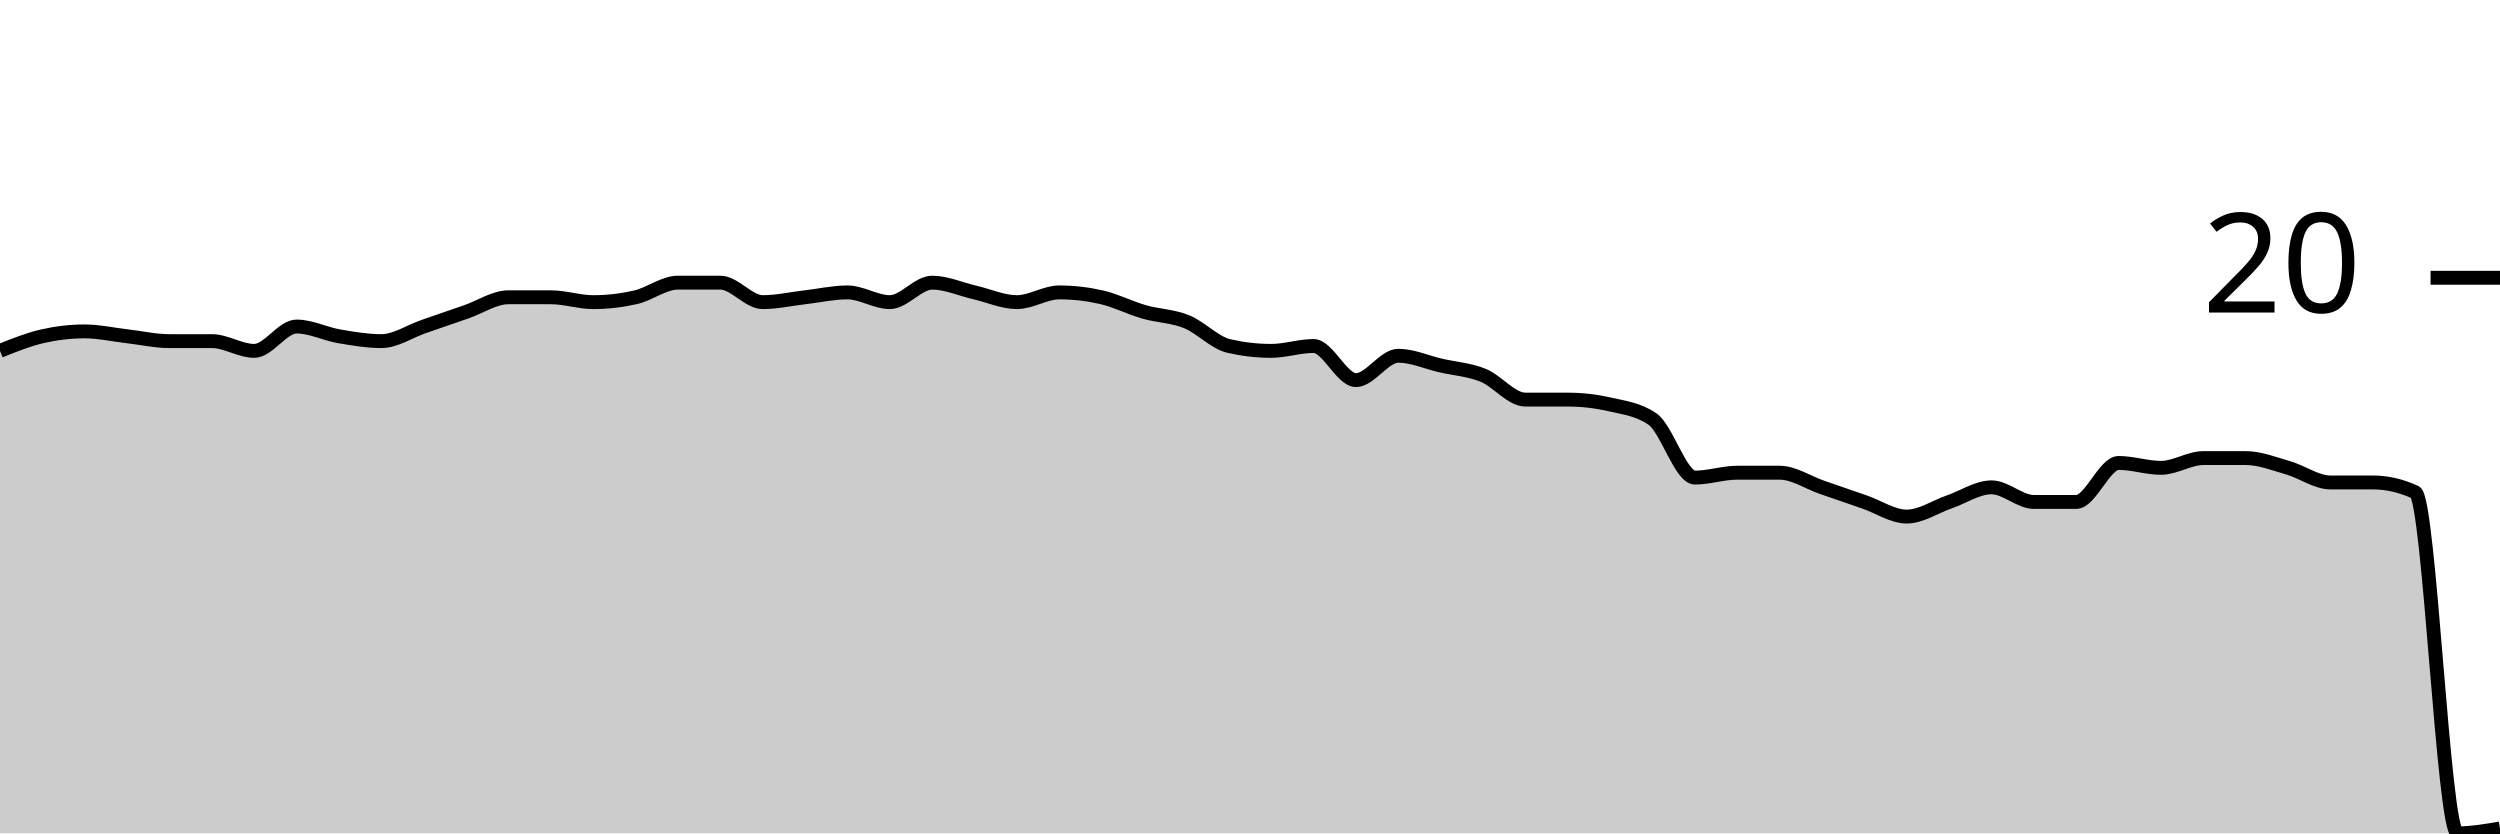
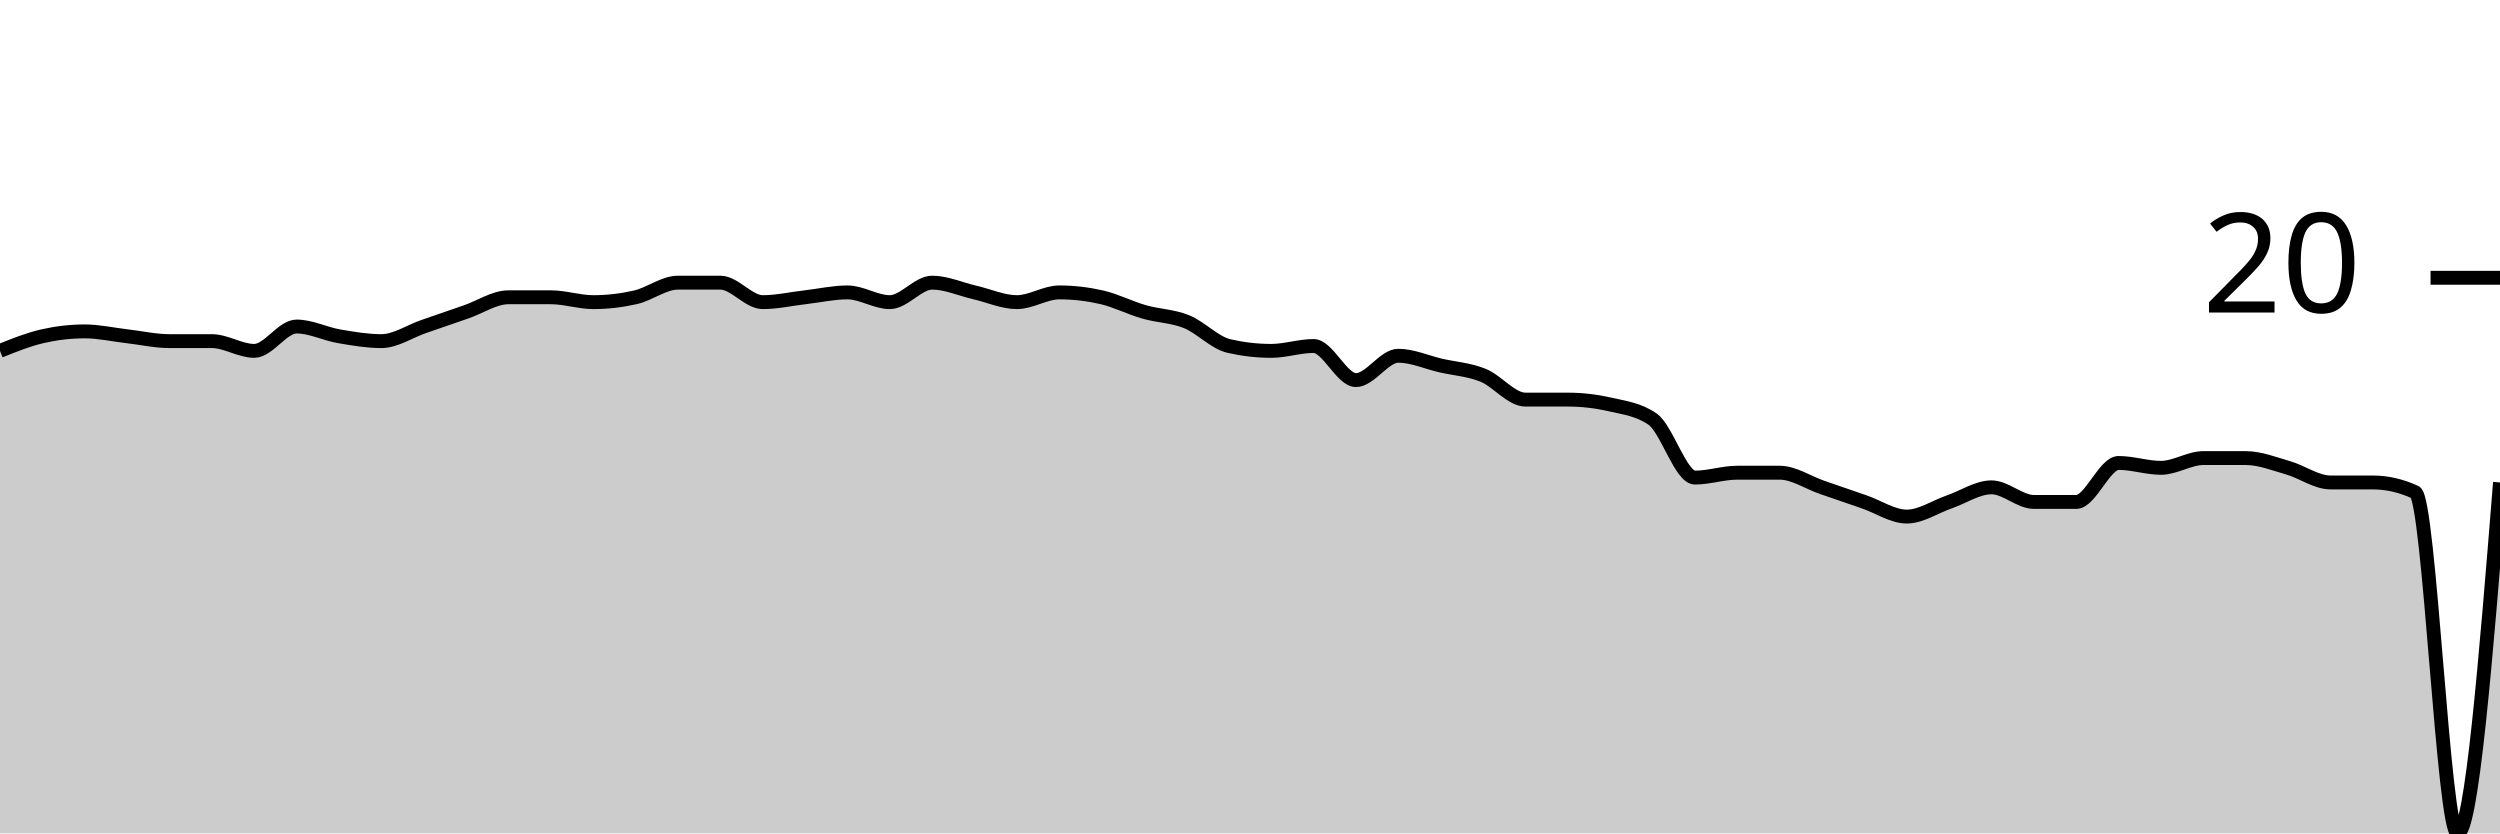
<svg xmlns="http://www.w3.org/2000/svg" viewBox="0 0 180 60">
  <g transform="translate(0,20)">
-     <path class="area" fill="rgba(0, 0, 0, 0.2)" d="M0,5.263C1.017,4.854,2.034,4.444,3.051,4.211C4.068,3.977,5.085,3.86,6.102,3.86C7.119,3.86,8.136,4.094,9.153,4.211C10.169,4.327,11.186,4.561,12.203,4.561C13.22,4.561,14.237,4.561,15.254,4.561C16.271,4.561,17.288,5.263,18.305,5.263C19.322,5.263,20.339,3.509,21.356,3.509C22.373,3.509,23.39,4.035,24.407,4.211C25.424,4.386,26.441,4.561,27.458,4.561C28.475,4.561,29.492,3.86,30.508,3.509C31.525,3.158,32.542,2.807,33.559,2.456C34.576,2.105,35.593,1.404,36.61,1.404C37.627,1.404,38.644,1.404,39.661,1.404C40.678,1.404,41.695,1.754,42.712,1.754C43.729,1.754,44.746,1.637,45.763,1.404C46.78,1.17,47.797,0.351,48.814,0.351C49.831,0.351,50.847,0.351,51.864,0.351C52.881,0.351,53.898,1.754,54.915,1.754C55.932,1.754,56.949,1.52,57.966,1.404C58.983,1.287,60,1.053,61.017,1.053C62.034,1.053,63.051,1.754,64.068,1.754C65.085,1.754,66.102,0.351,67.119,0.351C68.136,0.351,69.153,0.819,70.169,1.053C71.186,1.287,72.203,1.754,73.22,1.754C74.237,1.754,75.254,1.053,76.271,1.053C77.288,1.053,78.305,1.17,79.322,1.404C80.339,1.637,81.356,2.164,82.373,2.456C83.39,2.749,84.407,2.749,85.424,3.158C86.441,3.567,87.458,4.678,88.475,4.912C89.492,5.146,90.508,5.263,91.525,5.263C92.542,5.263,93.559,4.912,94.576,4.912C95.593,4.912,96.61,7.368,97.627,7.368C98.644,7.368,99.661,5.614,100.678,5.614C101.695,5.614,102.712,6.082,103.729,6.316C104.746,6.55,105.763,6.608,106.78,7.018C107.797,7.427,108.814,8.772,109.831,8.772C110.847,8.772,111.864,8.772,112.881,8.772C113.898,8.772,114.915,8.889,115.932,9.123C116.949,9.357,117.966,9.474,118.983,10.175C120,10.877,121.017,14.386,122.034,14.386C123.051,14.386,124.068,14.035,125.085,14.035C126.102,14.035,127.119,14.035,128.136,14.035C129.153,14.035,130.169,14.737,131.186,15.088C132.203,15.439,133.22,15.789,134.237,16.14C135.254,16.491,136.271,17.193,137.288,17.193C138.305,17.193,139.322,16.491,140.339,16.14C141.356,15.789,142.373,15.088,143.39,15.088C144.407,15.088,145.424,16.14,146.441,16.14C147.458,16.14,148.475,16.14,149.492,16.14C150.508,16.14,151.525,13.333,152.542,13.333C153.559,13.333,154.576,13.684,155.593,13.684C156.61,13.684,157.627,12.982,158.644,12.982C159.661,12.982,160.678,12.982,161.695,12.982C162.712,12.982,163.729,13.392,164.746,13.684C165.763,13.977,166.78,14.737,167.797,14.737C168.814,14.737,169.831,14.737,170.847,14.737C171.864,14.737,172.881,14.971,173.898,15.439C174.915,15.906,175.932,40,176.949,40C177.966,40,178.983,39.825,180,39.649L180,40C178.983,40,177.966,40,176.949,40C175.932,40,174.915,40,173.898,40C172.881,40,171.864,40,170.847,40C169.831,40,168.814,40,167.797,40C166.78,40,165.763,40,164.746,40C163.729,40,162.712,40,161.695,40C160.678,40,159.661,40,158.644,40C157.627,40,156.61,40,155.593,40C154.576,40,153.559,40,152.542,40C151.525,40,150.508,40,149.492,40C148.475,40,147.458,40,146.441,40C145.424,40,144.407,40,143.39,40C142.373,40,141.356,40,140.339,40C139.322,40,138.305,40,137.288,40C136.271,40,135.254,40,134.237,40C133.22,40,132.203,40,131.186,40C130.169,40,129.153,40,128.136,40C127.119,40,126.102,40,125.085,40C124.068,40,123.051,40,122.034,40C121.017,40,120,40,118.983,40C117.966,40,116.949,40,115.932,40C114.915,40,113.898,40,112.881,40C111.864,40,110.847,40,109.831,40C108.814,40,107.797,40,106.78,40C105.763,40,104.746,40,103.729,40C102.712,40,101.695,40,100.678,40C99.661,40,98.644,40,97.627,40C96.61,40,95.593,40,94.576,40C93.559,40,92.542,40,91.525,40C90.508,40,89.492,40,88.475,40C87.458,40,86.441,40,85.424,40C84.407,40,83.39,40,82.373,40C81.356,40,80.339,40,79.322,40C78.305,40,77.288,40,76.271,40C75.254,40,74.237,40,73.22,40C72.203,40,71.186,40,70.169,40C69.153,40,68.136,40,67.119,40C66.102,40,65.085,40,64.068,40C63.051,40,62.034,40,61.017,40C60,40,58.983,40,57.966,40C56.949,40,55.932,40,54.915,40C53.898,40,52.881,40,51.864,40C50.847,40,49.831,40,48.814,40C47.797,40,46.78,40,45.763,40C44.746,40,43.729,40,42.712,40C41.695,40,40.678,40,39.661,40C38.644,40,37.627,40,36.61,40C35.593,40,34.576,40,33.559,40C32.542,40,31.525,40,30.508,40C29.492,40,28.475,40,27.458,40C26.441,40,25.424,40,24.407,40C23.39,40,22.373,40,21.356,40C20.339,40,19.322,40,18.305,40C17.288,40,16.271,40,15.254,40C14.237,40,13.22,40,12.203,40C11.186,40,10.169,40,9.153,40C8.136,40,7.119,40,6.102,40C5.085,40,4.068,40,3.051,40C2.034,40,1.017,40,0,40Z" />
-     <path class="line" stroke="black" fill="none" d="M0,5.263C1.017,4.854,2.034,4.444,3.051,4.211C4.068,3.977,5.085,3.86,6.102,3.86C7.119,3.86,8.136,4.094,9.153,4.211C10.169,4.327,11.186,4.561,12.203,4.561C13.22,4.561,14.237,4.561,15.254,4.561C16.271,4.561,17.288,5.263,18.305,5.263C19.322,5.263,20.339,3.509,21.356,3.509C22.373,3.509,23.39,4.035,24.407,4.211C25.424,4.386,26.441,4.561,27.458,4.561C28.475,4.561,29.492,3.86,30.508,3.509C31.525,3.158,32.542,2.807,33.559,2.456C34.576,2.105,35.593,1.404,36.61,1.404C37.627,1.404,38.644,1.404,39.661,1.404C40.678,1.404,41.695,1.754,42.712,1.754C43.729,1.754,44.746,1.637,45.763,1.404C46.78,1.17,47.797,0.351,48.814,0.351C49.831,0.351,50.847,0.351,51.864,0.351C52.881,0.351,53.898,1.754,54.915,1.754C55.932,1.754,56.949,1.52,57.966,1.404C58.983,1.287,60,1.053,61.017,1.053C62.034,1.053,63.051,1.754,64.068,1.754C65.085,1.754,66.102,0.351,67.119,0.351C68.136,0.351,69.153,0.819,70.169,1.053C71.186,1.287,72.203,1.754,73.22,1.754C74.237,1.754,75.254,1.053,76.271,1.053C77.288,1.053,78.305,1.17,79.322,1.404C80.339,1.637,81.356,2.164,82.373,2.456C83.39,2.749,84.407,2.749,85.424,3.158C86.441,3.567,87.458,4.678,88.475,4.912C89.492,5.146,90.508,5.263,91.525,5.263C92.542,5.263,93.559,4.912,94.576,4.912C95.593,4.912,96.61,7.368,97.627,7.368C98.644,7.368,99.661,5.614,100.678,5.614C101.695,5.614,102.712,6.082,103.729,6.316C104.746,6.55,105.763,6.608,106.78,7.018C107.797,7.427,108.814,8.772,109.831,8.772C110.847,8.772,111.864,8.772,112.881,8.772C113.898,8.772,114.915,8.889,115.932,9.123C116.949,9.357,117.966,9.474,118.983,10.175C120,10.877,121.017,14.386,122.034,14.386C123.051,14.386,124.068,14.035,125.085,14.035C126.102,14.035,127.119,14.035,128.136,14.035C129.153,14.035,130.169,14.737,131.186,15.088C132.203,15.439,133.22,15.789,134.237,16.14C135.254,16.491,136.271,17.193,137.288,17.193C138.305,17.193,139.322,16.491,140.339,16.14C141.356,15.789,142.373,15.088,143.39,15.088C144.407,15.088,145.424,16.14,146.441,16.14C147.458,16.14,148.475,16.14,149.492,16.14C150.508,16.14,151.525,13.333,152.542,13.333C153.559,13.333,154.576,13.684,155.593,13.684C156.61,13.684,157.627,12.982,158.644,12.982C159.661,12.982,160.678,12.982,161.695,12.982C162.712,12.982,163.729,13.392,164.746,13.684C165.763,13.977,166.78,14.737,167.797,14.737C168.814,14.737,169.831,14.737,170.847,14.737C171.864,14.737,172.881,14.971,173.898,15.439C174.915,15.906,175.932,40,176.949,40C177.966,40,178.983,39.825,180,39.649" />
+     <path class="area" fill="rgba(0, 0, 0, 0.2)" d="M0,5.263C1.017,4.854,2.034,4.444,3.051,4.211C4.068,3.977,5.085,3.86,6.102,3.86C7.119,3.86,8.136,4.094,9.153,4.211C10.169,4.327,11.186,4.561,12.203,4.561C13.22,4.561,14.237,4.561,15.254,4.561C16.271,4.561,17.288,5.263,18.305,5.263C19.322,5.263,20.339,3.509,21.356,3.509C22.373,3.509,23.39,4.035,24.407,4.211C25.424,4.386,26.441,4.561,27.458,4.561C28.475,4.561,29.492,3.86,30.508,3.509C31.525,3.158,32.542,2.807,33.559,2.456C34.576,2.105,35.593,1.404,36.61,1.404C37.627,1.404,38.644,1.404,39.661,1.404C40.678,1.404,41.695,1.754,42.712,1.754C43.729,1.754,44.746,1.637,45.763,1.404C46.78,1.17,47.797,0.351,48.814,0.351C49.831,0.351,50.847,0.351,51.864,0.351C52.881,0.351,53.898,1.754,54.915,1.754C55.932,1.754,56.949,1.52,57.966,1.404C58.983,1.287,60,1.053,61.017,1.053C62.034,1.053,63.051,1.754,64.068,1.754C65.085,1.754,66.102,0.351,67.119,0.351C68.136,0.351,69.153,0.819,70.169,1.053C71.186,1.287,72.203,1.754,73.22,1.754C74.237,1.754,75.254,1.053,76.271,1.053C77.288,1.053,78.305,1.17,79.322,1.404C80.339,1.637,81.356,2.164,82.373,2.456C83.39,2.749,84.407,2.749,85.424,3.158C86.441,3.567,87.458,4.678,88.475,4.912C89.492,5.146,90.508,5.263,91.525,5.263C92.542,5.263,93.559,4.912,94.576,4.912C95.593,4.912,96.61,7.368,97.627,7.368C98.644,7.368,99.661,5.614,100.678,5.614C101.695,5.614,102.712,6.082,103.729,6.316C104.746,6.55,105.763,6.608,106.78,7.018C107.797,7.427,108.814,8.772,109.831,8.772C110.847,8.772,111.864,8.772,112.881,8.772C113.898,8.772,114.915,8.889,115.932,9.123C116.949,9.357,117.966,9.474,118.983,10.175C120,10.877,121.017,14.386,122.034,14.386C123.051,14.386,124.068,14.035,125.085,14.035C126.102,14.035,127.119,14.035,128.136,14.035C129.153,14.035,130.169,14.737,131.186,15.088C132.203,15.439,133.22,15.789,134.237,16.14C135.254,16.491,136.271,17.193,137.288,17.193C138.305,17.193,139.322,16.491,140.339,16.14C141.356,15.789,142.373,15.088,143.39,15.088C144.407,15.088,145.424,16.14,146.441,16.14C147.458,16.14,148.475,16.14,149.492,16.14C150.508,16.14,151.525,13.333,152.542,13.333C153.559,13.333,154.576,13.684,155.593,13.684C156.61,13.684,157.627,12.982,158.644,12.982C159.661,12.982,160.678,12.982,161.695,12.982C162.712,12.982,163.729,13.392,164.746,13.684C165.763,13.977,166.78,14.737,167.797,14.737C168.814,14.737,169.831,14.737,170.847,14.737C171.864,14.737,172.881,14.971,173.898,15.439C174.915,15.906,175.932,40,176.949,40C177.966,40,178.983,27.368,180,14.737L180,40C178.983,40,177.966,40,176.949,40C175.932,40,174.915,40,173.898,40C172.881,40,171.864,40,170.847,40C169.831,40,168.814,40,167.797,40C166.78,40,165.763,40,164.746,40C163.729,40,162.712,40,161.695,40C160.678,40,159.661,40,158.644,40C157.627,40,156.61,40,155.593,40C154.576,40,153.559,40,152.542,40C151.525,40,150.508,40,149.492,40C148.475,40,147.458,40,146.441,40C145.424,40,144.407,40,143.39,40C142.373,40,141.356,40,140.339,40C139.322,40,138.305,40,137.288,40C136.271,40,135.254,40,134.237,40C133.22,40,132.203,40,131.186,40C130.169,40,129.153,40,128.136,40C127.119,40,126.102,40,125.085,40C124.068,40,123.051,40,122.034,40C121.017,40,120,40,118.983,40C117.966,40,116.949,40,115.932,40C114.915,40,113.898,40,112.881,40C111.864,40,110.847,40,109.831,40C108.814,40,107.797,40,106.78,40C105.763,40,104.746,40,103.729,40C102.712,40,101.695,40,100.678,40C99.661,40,98.644,40,97.627,40C96.61,40,95.593,40,94.576,40C93.559,40,92.542,40,91.525,40C90.508,40,89.492,40,88.475,40C87.458,40,86.441,40,85.424,40C84.407,40,83.39,40,82.373,40C81.356,40,80.339,40,79.322,40C78.305,40,77.288,40,76.271,40C75.254,40,74.237,40,73.22,40C72.203,40,71.186,40,70.169,40C69.153,40,68.136,40,67.119,40C66.102,40,65.085,40,64.068,40C63.051,40,62.034,40,61.017,40C60,40,58.983,40,57.966,40C56.949,40,55.932,40,54.915,40C53.898,40,52.881,40,51.864,40C50.847,40,49.831,40,48.814,40C47.797,40,46.78,40,45.763,40C44.746,40,43.729,40,42.712,40C41.695,40,40.678,40,39.661,40C38.644,40,37.627,40,36.61,40C35.593,40,34.576,40,33.559,40C32.542,40,31.525,40,30.508,40C29.492,40,28.475,40,27.458,40C26.441,40,25.424,40,24.407,40C23.39,40,22.373,40,21.356,40C20.339,40,19.322,40,18.305,40C17.288,40,16.271,40,15.254,40C14.237,40,13.22,40,12.203,40C11.186,40,10.169,40,9.153,40C8.136,40,7.119,40,6.102,40C5.085,40,4.068,40,3.051,40C2.034,40,1.017,40,0,40Z" />
+     <path class="line" stroke="black" fill="none" d="M0,5.263C1.017,4.854,2.034,4.444,3.051,4.211C4.068,3.977,5.085,3.86,6.102,3.86C7.119,3.86,8.136,4.094,9.153,4.211C10.169,4.327,11.186,4.561,12.203,4.561C13.22,4.561,14.237,4.561,15.254,4.561C16.271,4.561,17.288,5.263,18.305,5.263C19.322,5.263,20.339,3.509,21.356,3.509C22.373,3.509,23.39,4.035,24.407,4.211C25.424,4.386,26.441,4.561,27.458,4.561C28.475,4.561,29.492,3.86,30.508,3.509C31.525,3.158,32.542,2.807,33.559,2.456C34.576,2.105,35.593,1.404,36.61,1.404C37.627,1.404,38.644,1.404,39.661,1.404C40.678,1.404,41.695,1.754,42.712,1.754C43.729,1.754,44.746,1.637,45.763,1.404C46.78,1.17,47.797,0.351,48.814,0.351C49.831,0.351,50.847,0.351,51.864,0.351C52.881,0.351,53.898,1.754,54.915,1.754C55.932,1.754,56.949,1.52,57.966,1.404C58.983,1.287,60,1.053,61.017,1.053C62.034,1.053,63.051,1.754,64.068,1.754C65.085,1.754,66.102,0.351,67.119,0.351C68.136,0.351,69.153,0.819,70.169,1.053C71.186,1.287,72.203,1.754,73.22,1.754C74.237,1.754,75.254,1.053,76.271,1.053C77.288,1.053,78.305,1.17,79.322,1.404C80.339,1.637,81.356,2.164,82.373,2.456C83.39,2.749,84.407,2.749,85.424,3.158C86.441,3.567,87.458,4.678,88.475,4.912C89.492,5.146,90.508,5.263,91.525,5.263C92.542,5.263,93.559,4.912,94.576,4.912C95.593,4.912,96.61,7.368,97.627,7.368C98.644,7.368,99.661,5.614,100.678,5.614C101.695,5.614,102.712,6.082,103.729,6.316C104.746,6.55,105.763,6.608,106.78,7.018C107.797,7.427,108.814,8.772,109.831,8.772C110.847,8.772,111.864,8.772,112.881,8.772C113.898,8.772,114.915,8.889,115.932,9.123C116.949,9.357,117.966,9.474,118.983,10.175C120,10.877,121.017,14.386,122.034,14.386C123.051,14.386,124.068,14.035,125.085,14.035C126.102,14.035,127.119,14.035,128.136,14.035C129.153,14.035,130.169,14.737,131.186,15.088C132.203,15.439,133.22,15.789,134.237,16.14C135.254,16.491,136.271,17.193,137.288,17.193C138.305,17.193,139.322,16.491,140.339,16.14C141.356,15.789,142.373,15.088,143.39,15.088C144.407,15.088,145.424,16.14,146.441,16.14C147.458,16.14,148.475,16.14,149.492,16.14C150.508,16.14,151.525,13.333,152.542,13.333C153.559,13.333,154.576,13.684,155.593,13.684C156.61,13.684,157.627,12.982,158.644,12.982C159.661,12.982,160.678,12.982,161.695,12.982C162.712,12.982,163.729,13.392,164.746,13.684C165.763,13.977,166.78,14.737,167.797,14.737C168.814,14.737,169.831,14.737,170.847,14.737C171.864,14.737,172.881,14.971,173.898,15.439C174.915,15.906,175.932,40,176.949,40C177.966,40,178.983,27.368,180,14.737" />
    <path class="axis-ceiling" stroke-width="1" stroke="black" fill="none" d="M175,0L180,0" />
    <text class="axis-ceiling-label" font-family="sans-serif" text-anchor="end" font-size="10px" x="170" y="2.5">20</text>
  </g>
</svg>
